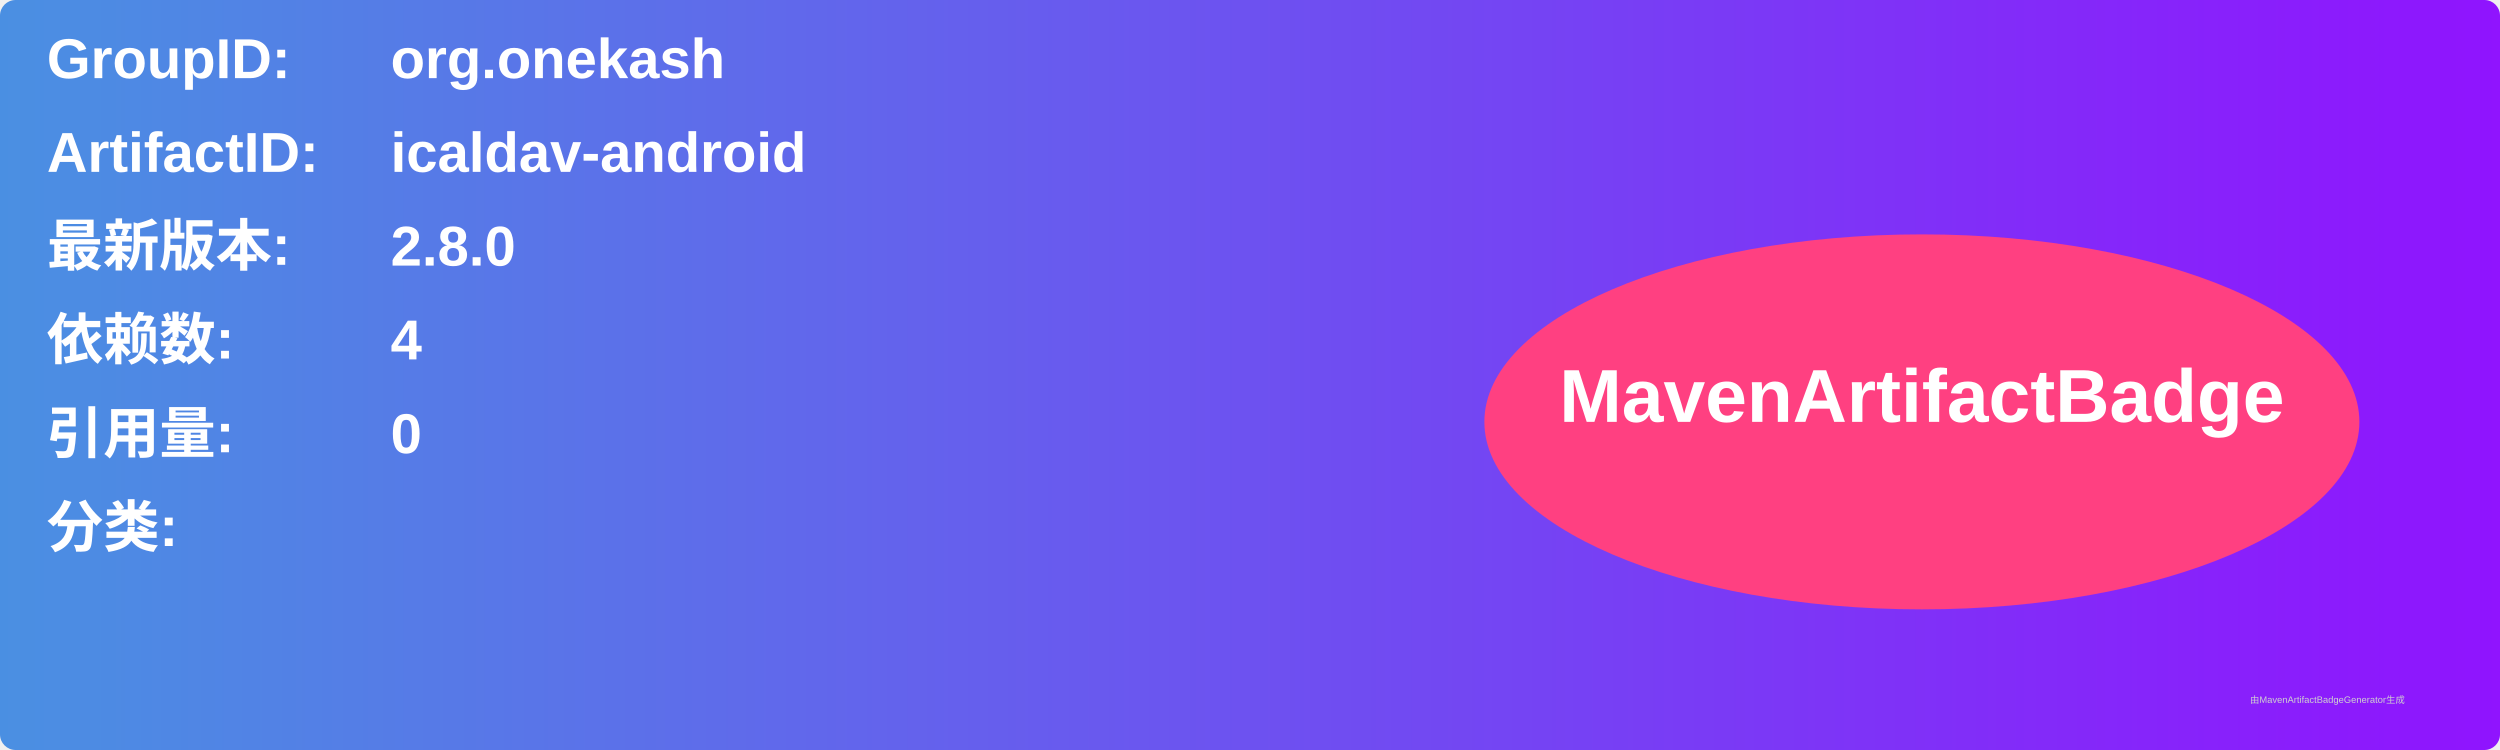
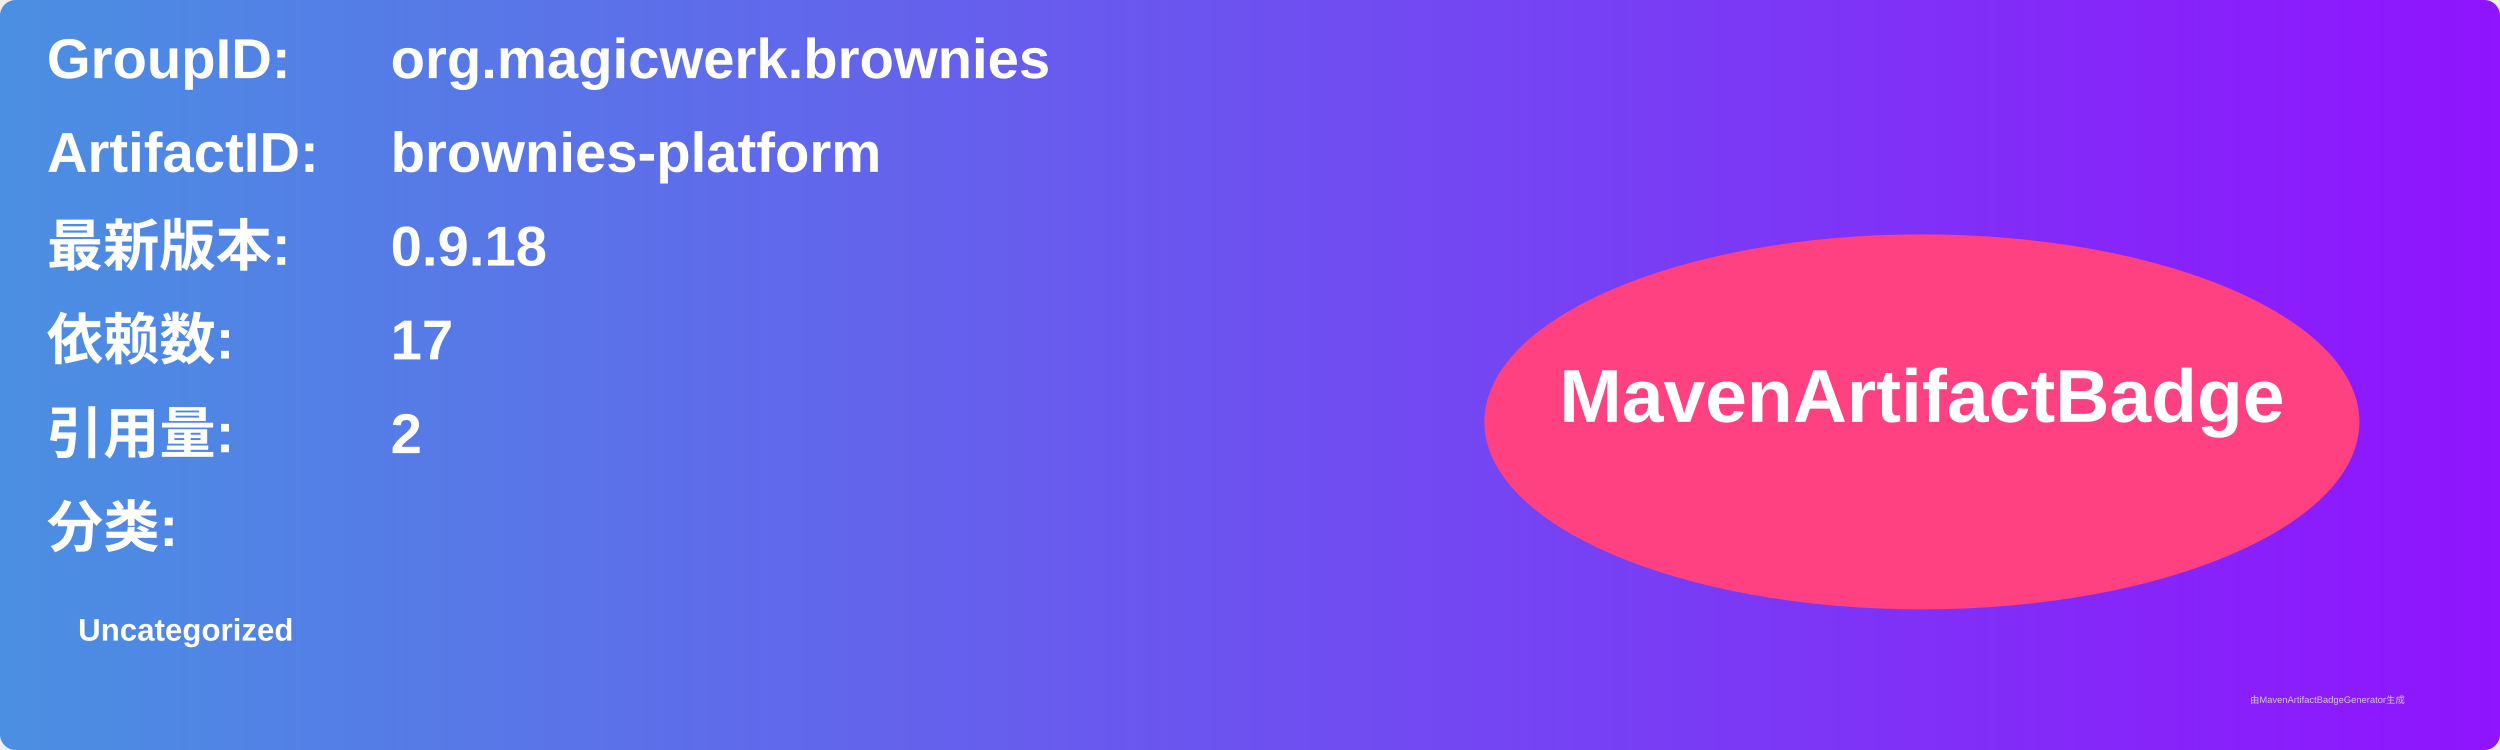
<svg xmlns="http://www.w3.org/2000/svg" width="800" height="240" viewBox="0 0 800 240">
  <linearGradient id="grad" x1="0%" y1="0%" x2="100%" y2="0%">
    <stop offset="0%" stop-color="#4a90e2" />
    <stop offset="100%" stop-color="#9013fe" />
  </linearGradient>
  <rect width="100%" height="100%" rx="5" ry="5" fill="url(#grad)" />
  <g transform="translate(15, 15)">
    <text x="0" y="10" font-family="Arial" font-size="18" fill="white" font-weight="bold" width="260">GroupID:</text>
-     <text x="110" y="10" font-family="Arial" font-size="18" fill="white" font-weight="bold" width="460">org.onekash</text>
+     <text x="110" y="10" font-family="Arial" font-size="18" fill="white" font-weight="bold" width="460">org.magicwerk.brownies</text>
    <text x="0" y="40" font-family="Arial" font-size="18" fill="white" font-weight="bold" width="260">ArtifactID:</text>
-     <text x="110" y="40" font-family="Arial" font-size="18" fill="white" font-weight="bold" width="460">icaldav-android</text>
+     <text x="110" y="40" font-family="Arial" font-size="18" fill="white" font-weight="bold" width="460">brownies-platform</text>
    <text x="0" y="70" font-family="Arial" font-size="18" fill="white" font-weight="bold">最新版本:</text>
    <text x="110" y="70" font-family="Arial" font-size="18" fill="white" font-weight="bold">
-       <tspan font-weight="bold">2.8.0</tspan>
+       <tspan font-weight="bold">0.9.18</tspan>
    </text>
    <text x="0" y="100" font-family="Arial" font-size="18" fill="white" font-weight="bold">依赖数: </text>
    <text x="110" y="100" font-family="Arial" font-size="18" fill="white">
-       <tspan font-weight="bold">4</tspan>
+       <tspan font-weight="bold">17</tspan>
    </text>
    <text x="0" y="130" font-family="Arial" font-size="18" fill="white" font-weight="bold">引用量: </text>
    <text x="110" y="130" font-family="Arial" font-size="18" fill="white">
-       <tspan font-weight="bold">0</tspan>
+       <tspan font-weight="bold">2</tspan>
    </text>
    <text x="0" y="160" font-family="Arial" font-size="18" fill="white" font-weight="bold">分类:</text>
    <text x="10" y="190" font-family="Arial" font-size="10" fill="white">
-       <tspan font-weight="bold" />
+       <tspan font-weight="bold">Uncategorized</tspan>
    </text>
    <ellipse cx="600" cy="120" rx="140" ry="60" fill="#ff4081" />
    <text x="600" y="120" text-anchor="middle" font-family="Arial" font-size="24" fill="white" font-weight="bold">MavenArtifactBadge</text>
  </g>
  <text x="720" y="225" font-family="Arial" font-size="3" fill="#d0d0d0">由MavenArtifactBadgeGenerator生成</text>
</svg>
